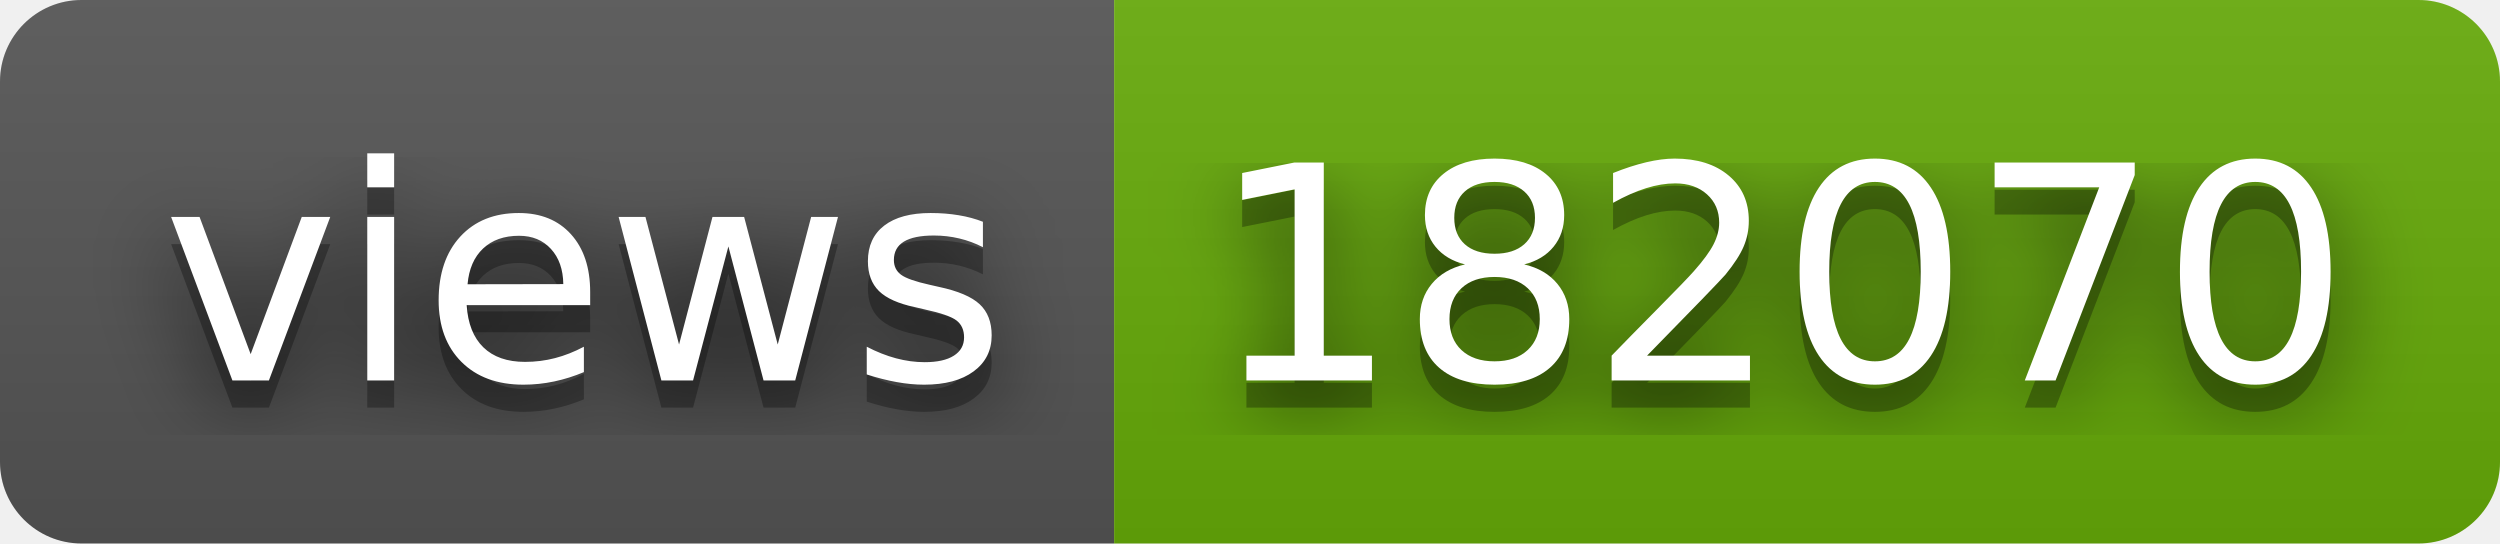
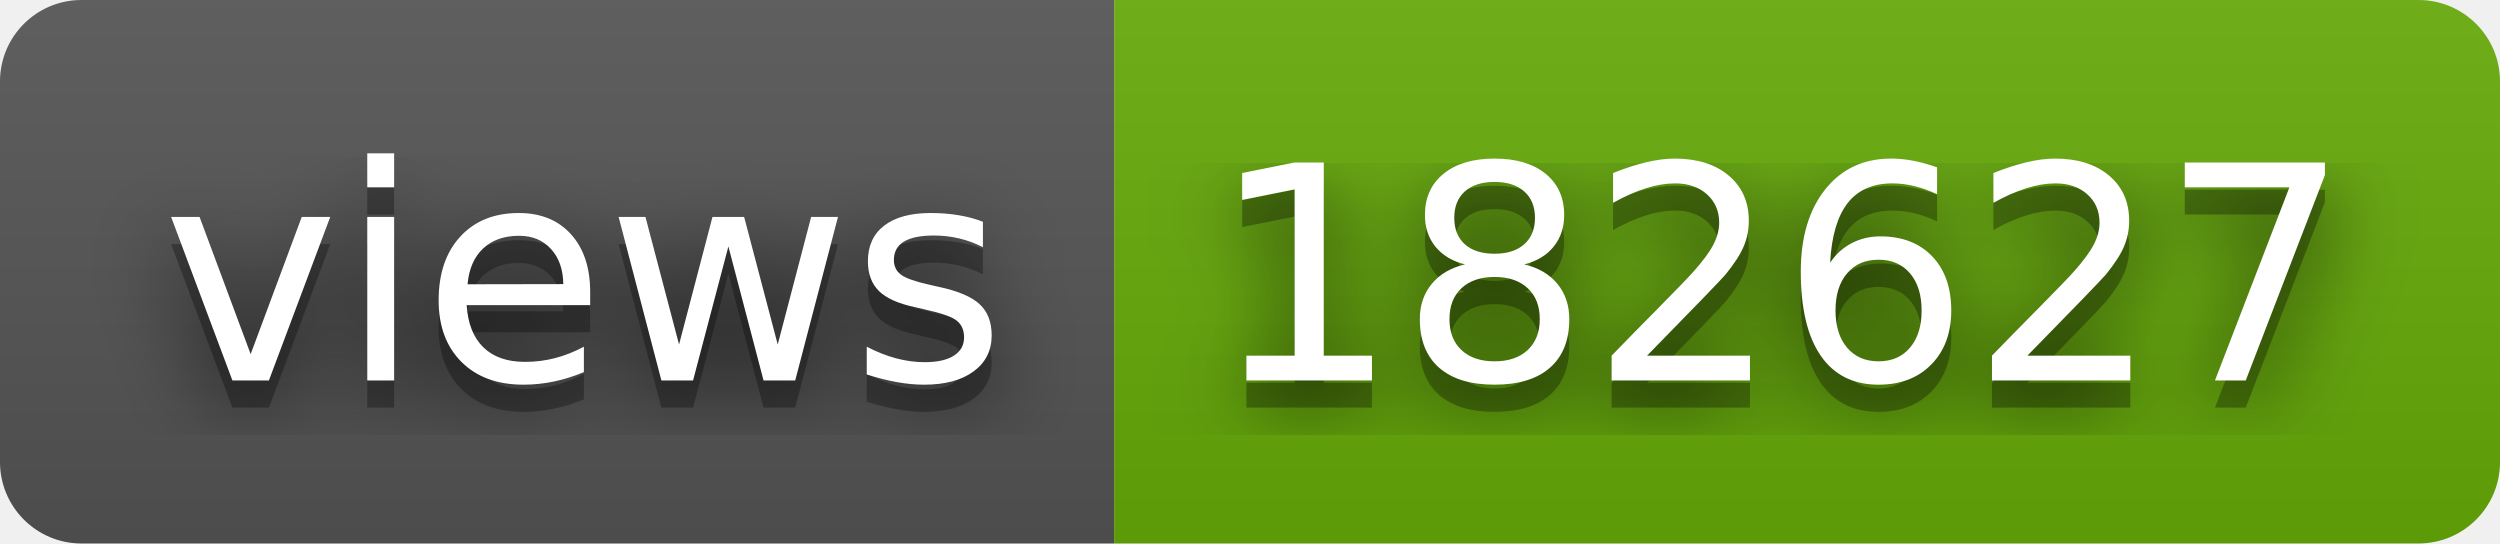
- <svg xmlns="http://www.w3.org/2000/svg" width="92" height="20" role="img" aria-label="views: 182070">
+ <svg xmlns="http://www.w3.org/2000/svg" width="92" height="20" role="img" aria-label="views: 182627">
  <filter id="blur">
    <feGaussianBlur stdDeviation="16" />
  </filter>
  <linearGradient id="s" x2="0" y2="100%">
    <stop offset="0" stop-color="#bbb" stop-opacity=".1" />
    <stop offset="1" stop-opacity=".1" />
  </linearGradient>
  <clipPath id="r">
    <rect width="92" height="20" rx="3" />
  </clipPath>
  <g clip-path="url(#r)">
    <rect width="41" height="20" fill="#555" />
    <rect x="41" width="51" height="20" fill="#67ac09" />
    <rect width="92" height="20" fill="url(#s)" />
  </g>
  <g fill="#fff" text-anchor="middle" font-family="Verdana,Geneva,DejaVu Sans,sans-serif" text-rendering="geometricPrecision" font-size="110">
    <g transform="scale(.1)">
      <g aria-hidden="true" fill="#010101">
        <text x="215" y="150" fill-opacity=".8" filter="url(#blur)" textLength="310">views</text>
        <text x="215" y="150" fill-opacity=".3" textLength="310">views</text>
      </g>
      <text x="215" y="140" textLength="310">views</text>
    </g>
    <g transform="scale(.1)">
      <g aria-hidden="true" fill="#010101">
-         <text x="655" y="150" fill-opacity=".8" filter="url(#blur)" textLength="410">182070</text>
-         <text x="655" y="150" fill-opacity=".3" textLength="410">182070</text>
+         <text x="655" y="150" fill-opacity=".8" filter="url(#blur)" textLength="410">182627</text>
+         <text x="655" y="150" fill-opacity=".3" textLength="410">182627</text>
      </g>
-       <text x="655" y="140" textLength="410">182070</text>
+       <text x="655" y="140" textLength="410">182627</text>
    </g>
  </g>
</svg>
